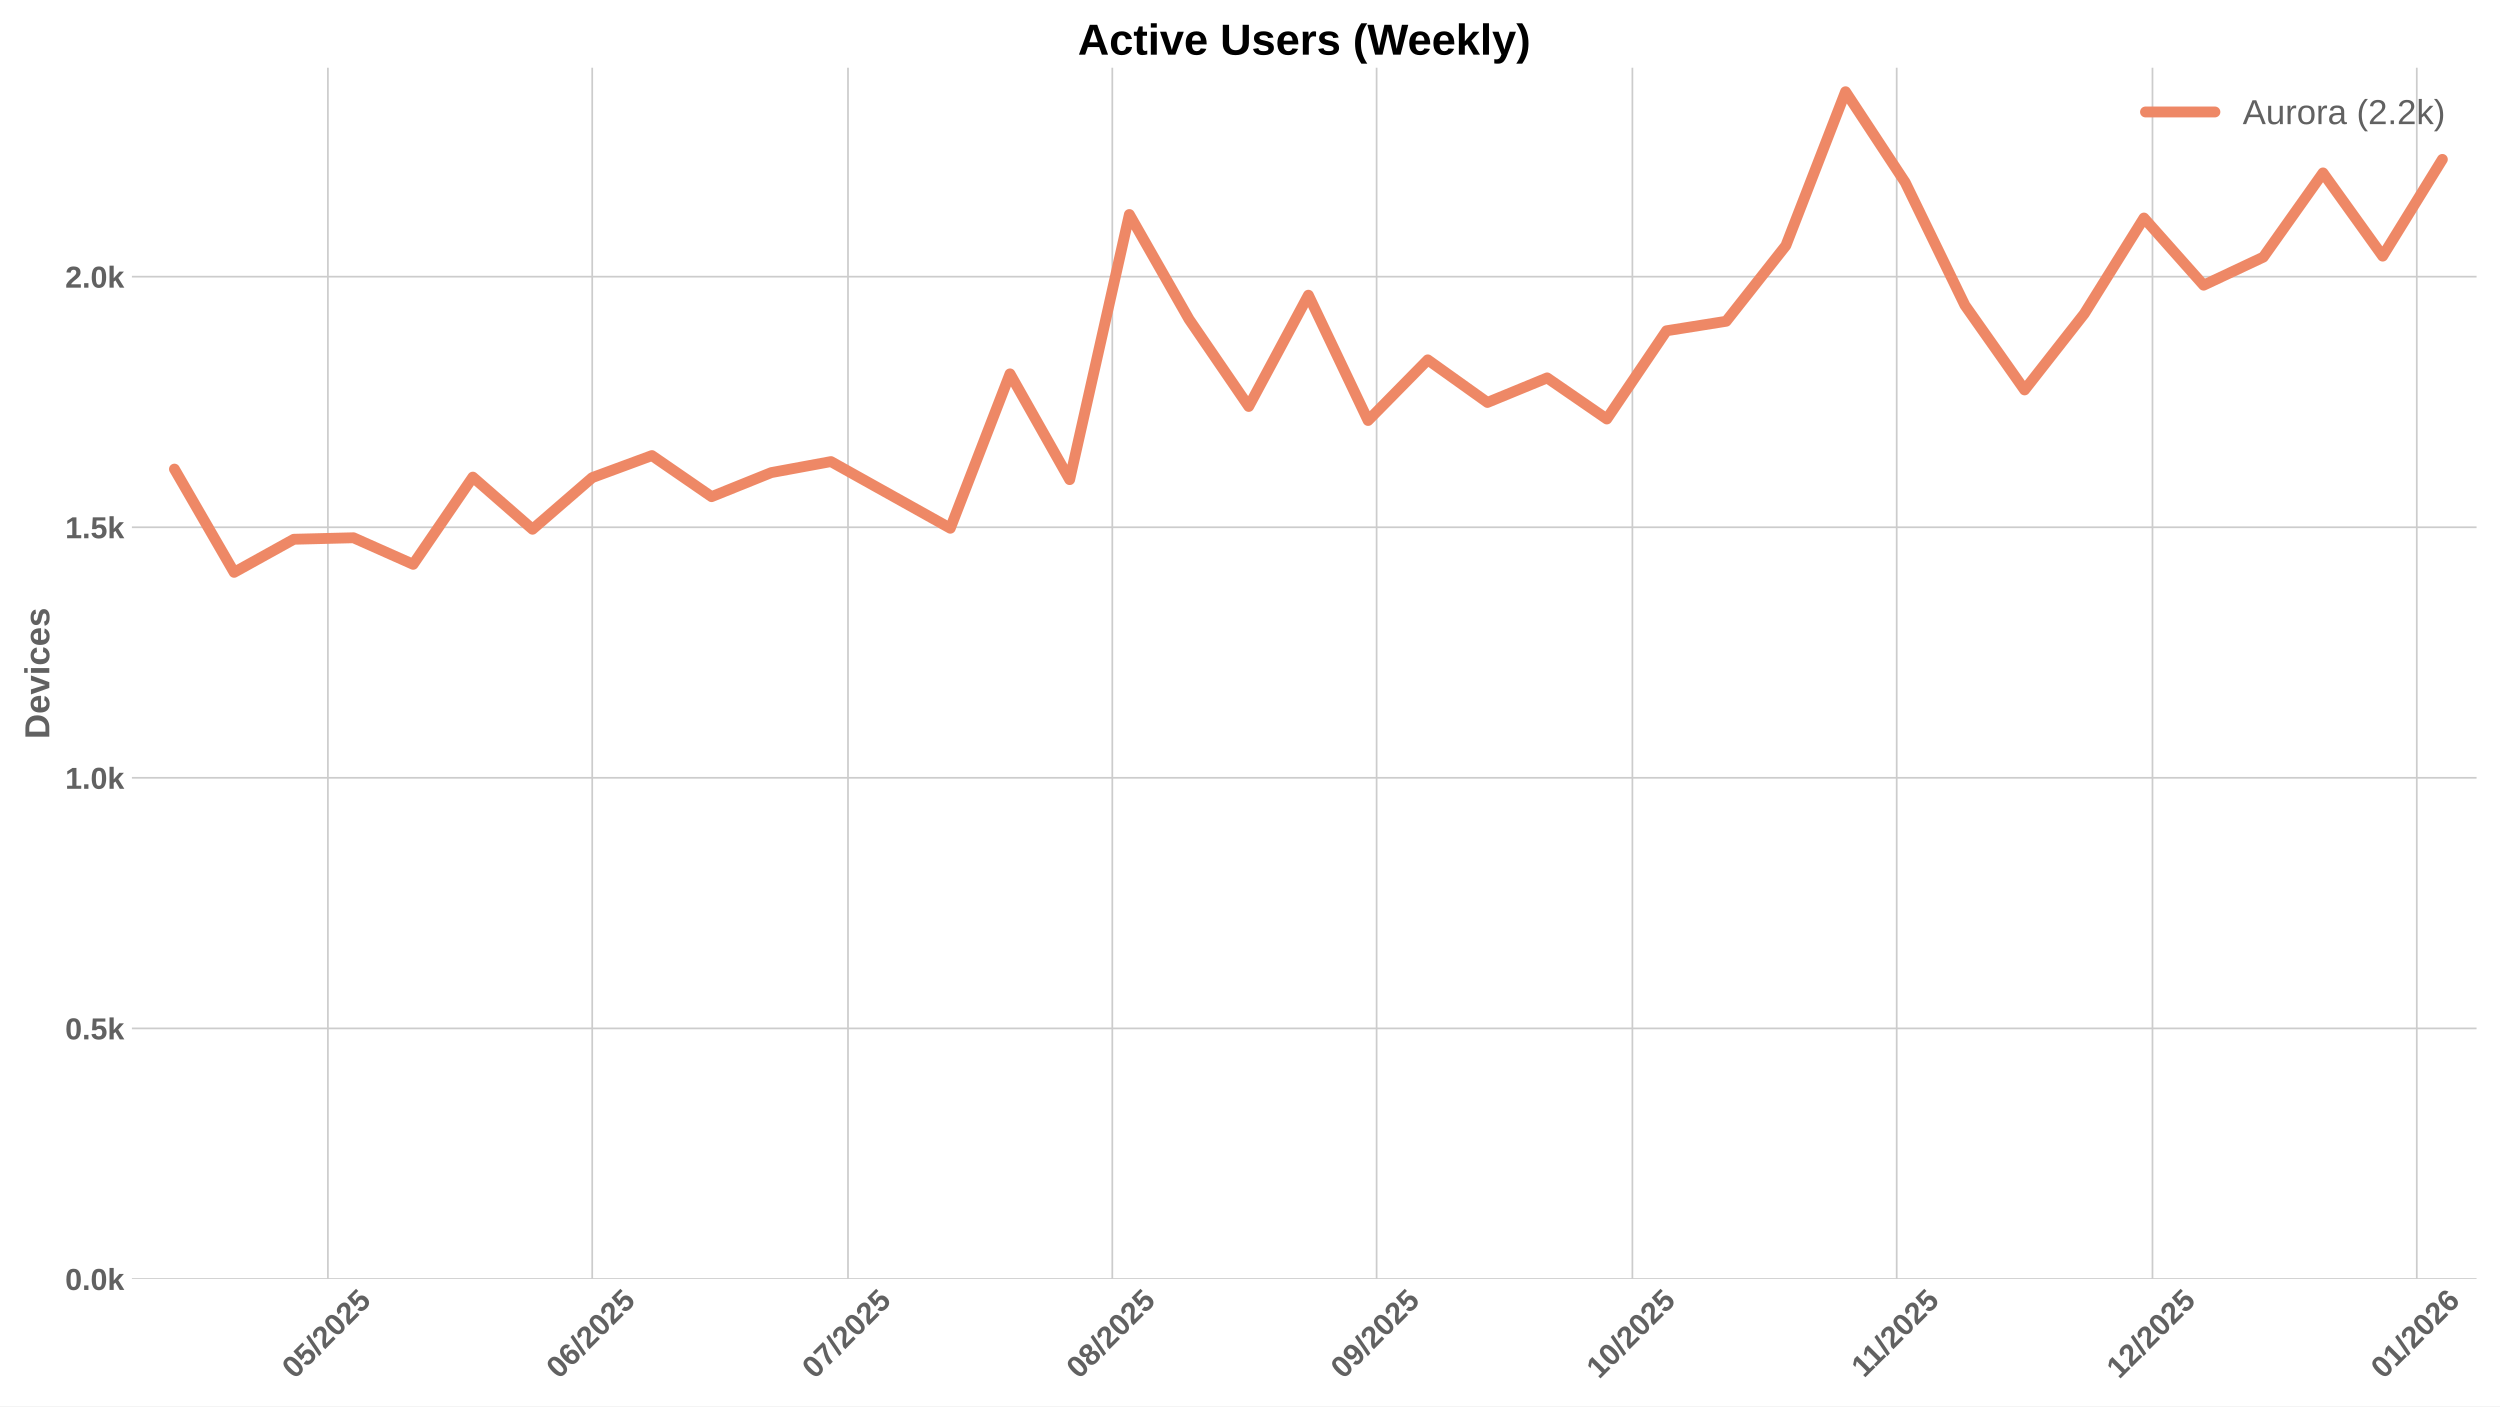
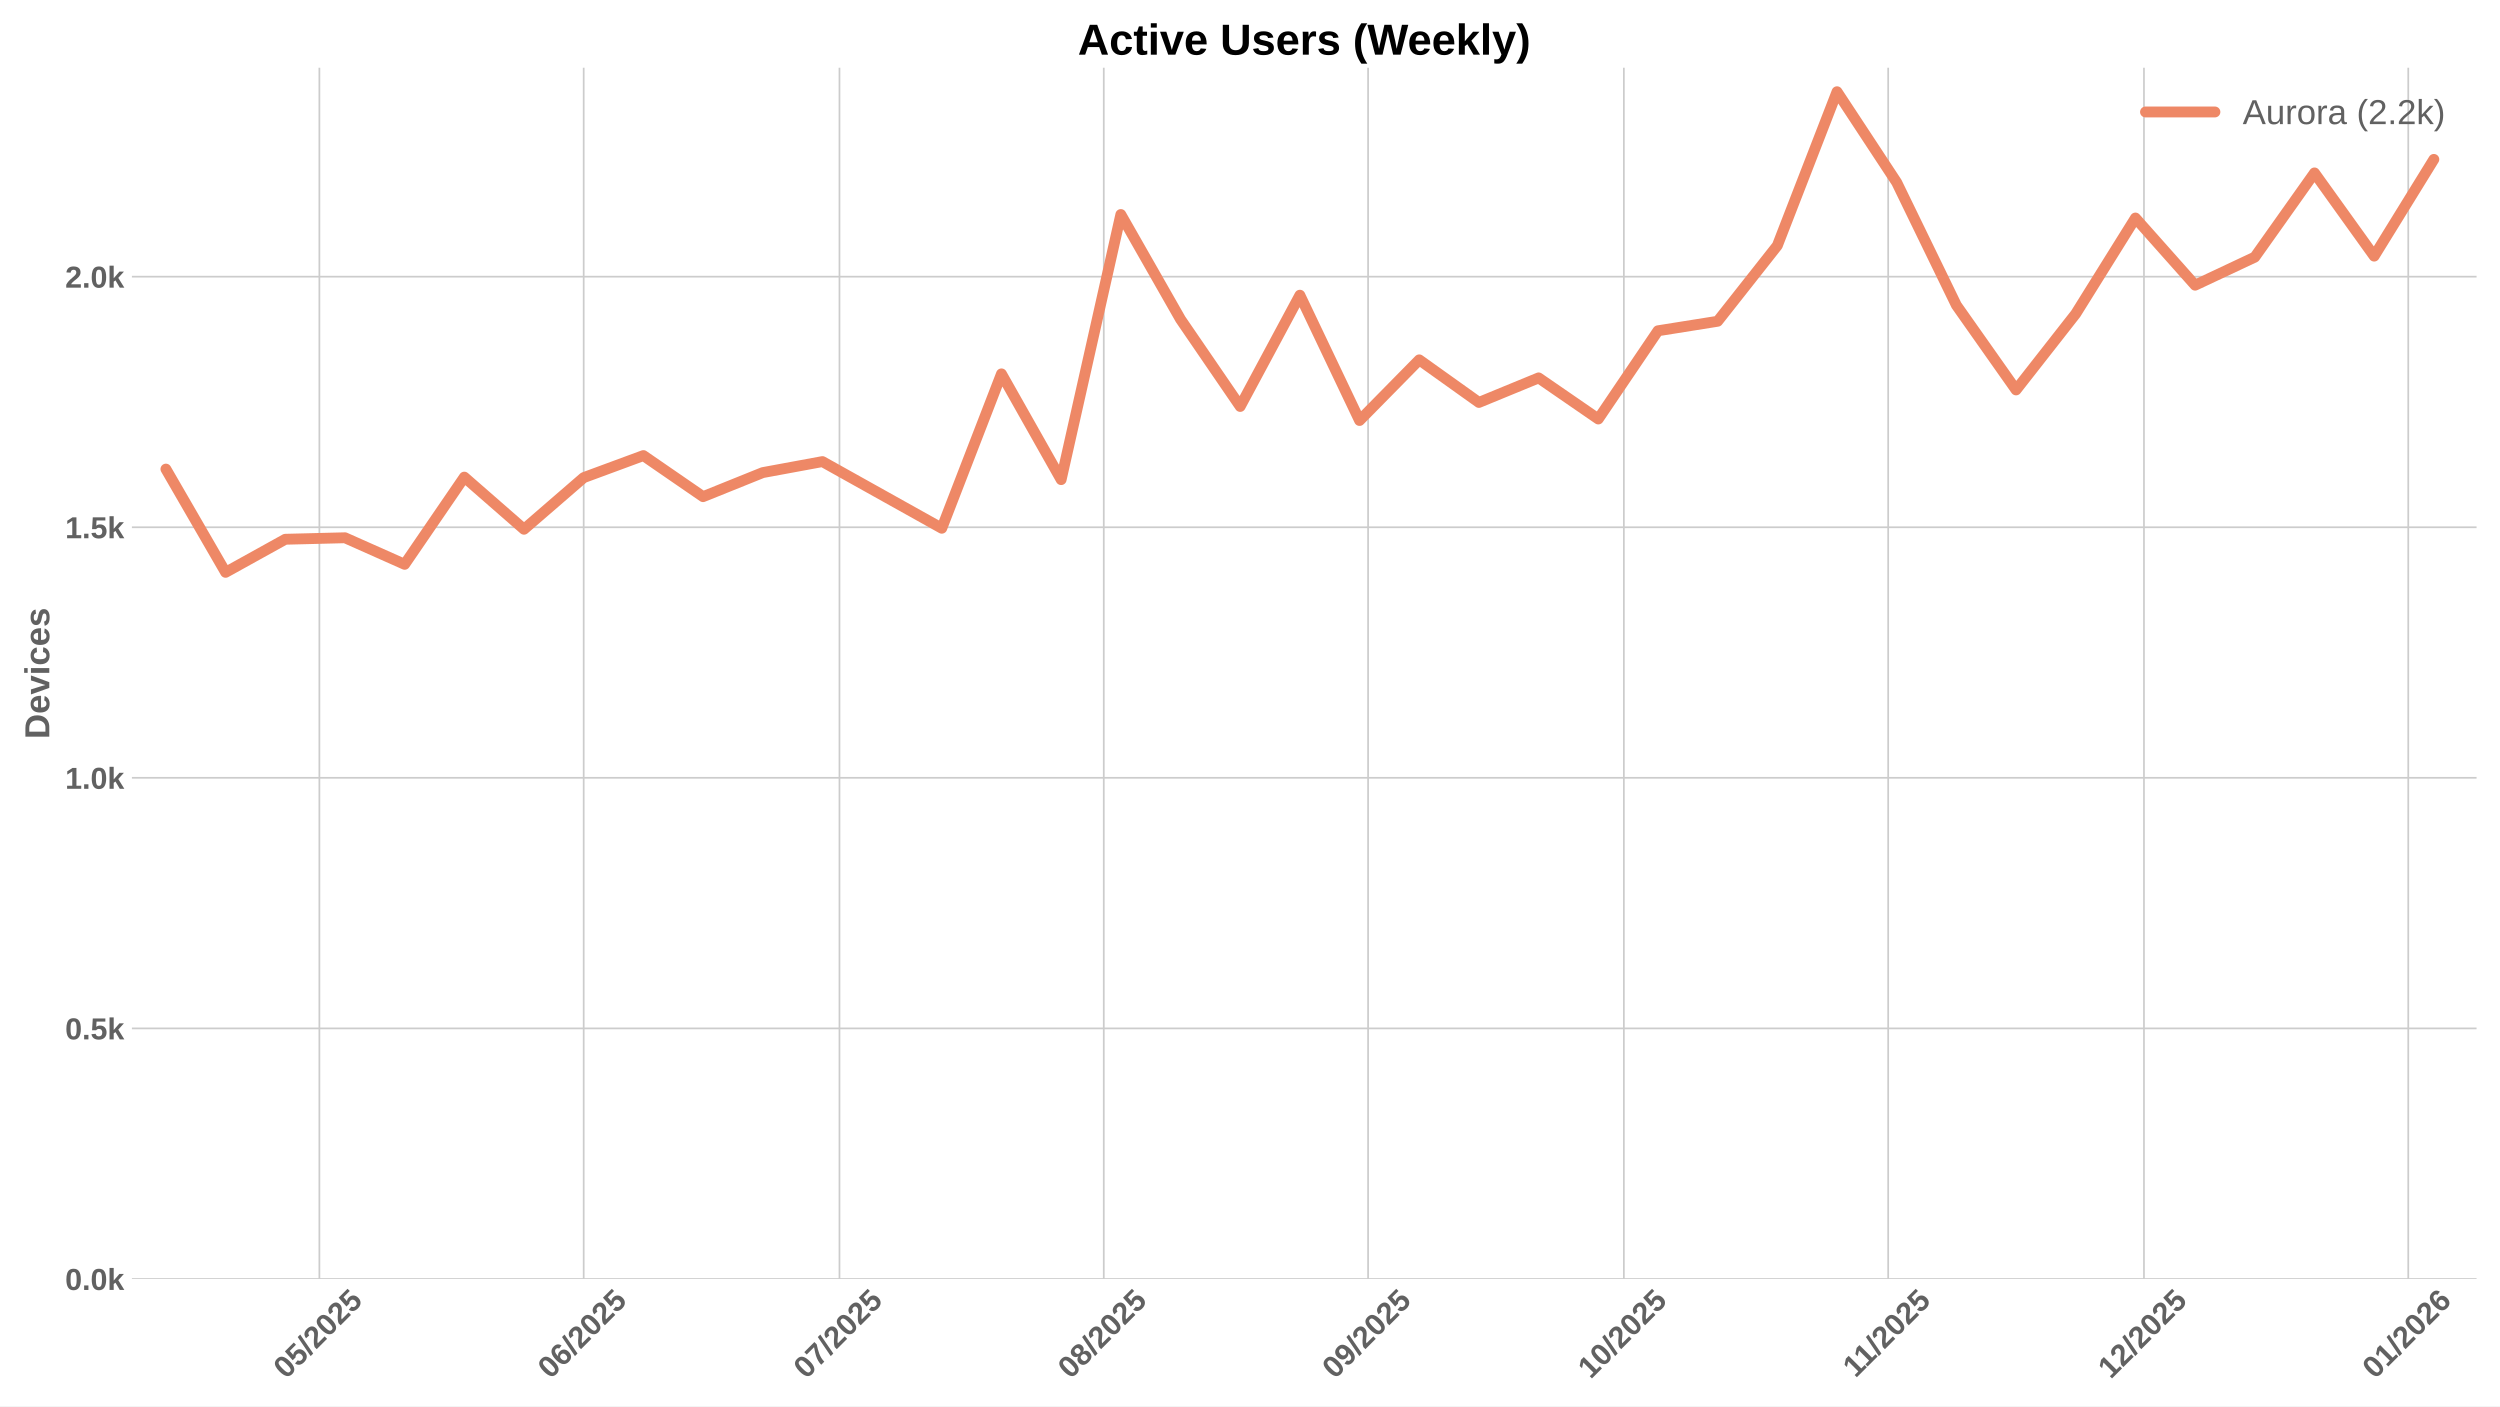
<svg xmlns="http://www.w3.org/2000/svg" xmlns:xlink="http://www.w3.org/1999/xlink" width="1152pt" height="648pt" viewBox="0 0 1152 648" version="1.1">
  <defs>
    <style type="text/css">*{stroke-linejoin: round; stroke-linecap: butt}</style>
  </defs>
  <g id="figure_1">
    <g id="patch_1">
      <path d="M 0 648  L 1152 648  L 1152 0  L 0 0  z " style="fill: #ffffff" />
    </g>
    <g id="axes_1">
      <g id="patch_2">
        <path d="M 60.78 589.343  L 1141.2 589.343  L 1141.2 31.2  L 60.78 31.2  z " style="fill: #ffffff" />
      </g>
      <g id="matplotlib.axis_1">
        <g id="xtick_1">
          <g id="line2d_1">
-             <path d="M 151.098 589.343  L 151.098 31.2  " clip-path="url(#pef1faaf803)" style="fill: none; stroke: #cccccc; stroke-width: 0.8; stroke-linecap: round" />
+             <path d="M 147.172 589.343  L 147.172 31.2  " clip-path="url(#paf7538144b)" style="fill: none; stroke: #cccccc; stroke-width: 0.8; stroke-linecap: round" />
          </g>
          <g id="line2d_2" />
          <g id="text_1">
-             <g style="fill: #616161" transform="translate(135.768 635.7977) rotate(-45) scale(0.14 -0.14)">
+             <g style="fill: #616161" transform="translate(131.8414 635.7977) rotate(-45) scale(0.14 -0.14)">
              <defs>
                <path id="LiberationSans-Bold-30" d="M 3297 2203  Q 3297 1088 2914 512  Q 2531 -63 1766 -63  Q 253 -63 253 2203  Q 253 2994 418 3494  Q 584 3994 915 4231  Q 1247 4469 1791 4469  Q 2572 4469 2934 3903  Q 3297 3338 3297 2203  z M 2416 2203  Q 2416 2813 2356 3150  Q 2297 3488 2165 3634  Q 2034 3781 1784 3781  Q 1519 3781 1383 3632  Q 1247 3484 1189 3148  Q 1131 2813 1131 2203  Q 1131 1600 1192 1261  Q 1253 922 1386 775  Q 1519 628 1772 628  Q 2022 628 2158 783  Q 2294 938 2355 1278  Q 2416 1619 2416 2203  z " transform="scale(0.015625)" />
                <path id="LiberationSans-Bold-35" d="M 3381 1466  Q 3381 766 2945 351  Q 2509 -63 1750 -63  Q 1088 -63 689 235  Q 291 534 197 1100  L 1075 1172  Q 1144 891 1319 762  Q 1494 634 1759 634  Q 2088 634 2283 843  Q 2478 1053 2478 1447  Q 2478 1794 2293 2001  Q 2109 2209 1778 2209  Q 1413 2209 1181 1925  L 325 1925  L 478 4403  L 3125 4403  L 3125 3750  L 1275 3750  L 1203 2638  Q 1522 2919 2000 2919  Q 2628 2919 3004 2528  Q 3381 2138 3381 1466  z " transform="scale(0.015625)" />
                <path id="LiberationSans-Bold-2f" d="M 63 -128  L 972 4638  L 1716 4638  L 822 -128  L 63 -128  z " transform="scale(0.015625)" />
                <path id="LiberationSans-Bold-32" d="M 222 0  L 222 609  Q 394 988 711 1347  Q 1028 1706 1509 2097  Q 1972 2472 2158 2715  Q 2344 2959 2344 3194  Q 2344 3769 1766 3769  Q 1484 3769 1336 3617  Q 1188 3466 1144 3163  L 259 3213  Q 334 3825 717 4147  Q 1100 4469 1759 4469  Q 2472 4469 2853 4144  Q 3234 3819 3234 3231  Q 3234 2922 3112 2672  Q 2991 2422 2800 2211  Q 2609 2000 2376 1815  Q 2144 1631 1925 1456  Q 1706 1281 1526 1103  Q 1347 925 1259 722  L 3303 722  L 3303 0  L 222 0  z " transform="scale(0.015625)" />
              </defs>
              <use xlink:href="#LiberationSans-Bold-30" />
              <use xlink:href="#LiberationSans-Bold-35" transform="translate(55.61523 0)" />
              <use xlink:href="#LiberationSans-Bold-2f" transform="translate(111.2305 0)" />
              <use xlink:href="#LiberationSans-Bold-32" transform="translate(139.0137 0)" />
              <use xlink:href="#LiberationSans-Bold-30" transform="translate(194.6289 0)" />
              <use xlink:href="#LiberationSans-Bold-32" transform="translate(250.2441 0)" />
              <use xlink:href="#LiberationSans-Bold-35" transform="translate(305.8594 0)" />
            </g>
          </g>
        </g>
        <g id="xtick_2">
          <g id="line2d_3">
-             <path d="M 272.891 589.343  L 272.891 31.2  " clip-path="url(#pef1faaf803)" style="fill: none; stroke: #cccccc; stroke-width: 0.8; stroke-linecap: round" />
+             <path d="M 268.964 589.343  L 268.964 31.2  " clip-path="url(#paf7538144b)" style="fill: none; stroke: #cccccc; stroke-width: 0.8; stroke-linecap: round" />
          </g>
          <g id="line2d_4" />
          <g id="text_2">
-             <g style="fill: #616161" transform="translate(257.5608 635.7977) rotate(-45) scale(0.14 -0.14)">
+             <g style="fill: #616161" transform="translate(253.6342 635.7977) rotate(-45) scale(0.14 -0.14)">
              <defs>
                <path id="LiberationSans-Bold-36" d="M 3328 1441  Q 3328 738 2934 337  Q 2541 -63 1847 -63  Q 1069 -63 651 482  Q 234 1028 234 2100  Q 234 3278 657 3873  Q 1081 4469 1869 4469  Q 2428 4469 2751 4222  Q 3075 3975 3209 3456  L 2381 3341  Q 2263 3775 1850 3775  Q 1497 3775 1295 3422  Q 1094 3069 1094 2350  Q 1234 2584 1484 2709  Q 1734 2834 2050 2834  Q 2641 2834 2984 2459  Q 3328 2084 3328 1441  z M 2447 1416  Q 2447 1791 2273 1989  Q 2100 2188 1797 2188  Q 1506 2188 1331 2002  Q 1156 1816 1156 1509  Q 1156 1125 1339 873  Q 1522 622 1819 622  Q 2116 622 2281 833  Q 2447 1044 2447 1416  z " transform="scale(0.015625)" />
              </defs>
              <use xlink:href="#LiberationSans-Bold-30" />
              <use xlink:href="#LiberationSans-Bold-36" transform="translate(55.61523 0)" />
              <use xlink:href="#LiberationSans-Bold-2f" transform="translate(111.2305 0)" />
              <use xlink:href="#LiberationSans-Bold-32" transform="translate(139.0137 0)" />
              <use xlink:href="#LiberationSans-Bold-30" transform="translate(194.6289 0)" />
              <use xlink:href="#LiberationSans-Bold-32" transform="translate(250.2441 0)" />
              <use xlink:href="#LiberationSans-Bold-35" transform="translate(305.8594 0)" />
            </g>
          </g>
        </g>
        <g id="xtick_3">
          <g id="line2d_5">
-             <path d="M 390.755 589.343  L 390.755 31.2  " clip-path="url(#pef1faaf803)" style="fill: none; stroke: #cccccc; stroke-width: 0.8; stroke-linecap: round" />
+             <path d="M 386.828 589.343  L 386.828 31.2  " clip-path="url(#paf7538144b)" style="fill: none; stroke: #cccccc; stroke-width: 0.8; stroke-linecap: round" />
          </g>
          <g id="line2d_6" />
          <g id="text_3">
-             <g style="fill: #616161" transform="translate(375.4248 635.7977) rotate(-45) scale(0.14 -0.14)">
+             <g style="fill: #616161" transform="translate(371.4982 635.7977) rotate(-45) scale(0.14 -0.14)">
              <defs>
                <path id="LiberationSans-Bold-37" d="M 3278 3706  Q 2981 3238 2717 2797  Q 2453 2356 2256 1911  Q 2059 1466 1945 995  Q 1831 525 1831 0  L 916 0  Q 916 550 1059 1064  Q 1203 1578 1475 2111  Q 1747 2644 2463 3681  L 275 3681  L 275 4403  L 3278 4403  L 3278 3706  z " transform="scale(0.015625)" />
              </defs>
              <use xlink:href="#LiberationSans-Bold-30" />
              <use xlink:href="#LiberationSans-Bold-37" transform="translate(55.61523 0)" />
              <use xlink:href="#LiberationSans-Bold-2f" transform="translate(111.2305 0)" />
              <use xlink:href="#LiberationSans-Bold-32" transform="translate(139.0137 0)" />
              <use xlink:href="#LiberationSans-Bold-30" transform="translate(194.6289 0)" />
              <use xlink:href="#LiberationSans-Bold-32" transform="translate(250.2441 0)" />
              <use xlink:href="#LiberationSans-Bold-35" transform="translate(305.8594 0)" />
            </g>
          </g>
        </g>
        <g id="xtick_4">
          <g id="line2d_7">
-             <path d="M 512.548 589.343  L 512.548 31.2  " clip-path="url(#pef1faaf803)" style="fill: none; stroke: #cccccc; stroke-width: 0.8; stroke-linecap: round" />
+             <path d="M 508.621 589.343  L 508.621 31.2  " clip-path="url(#paf7538144b)" style="fill: none; stroke: #cccccc; stroke-width: 0.8; stroke-linecap: round" />
          </g>
          <g id="line2d_8" />
          <g id="text_4">
-             <g style="fill: #616161" transform="translate(497.2176 635.7977) rotate(-45) scale(0.14 -0.14)">
+             <g style="fill: #616161" transform="translate(493.291 635.7977) rotate(-45) scale(0.14 -0.14)">
              <defs>
                <path id="LiberationSans-Bold-38" d="M 3363 1241  Q 3363 622 2953 279  Q 2544 -63 1784 -63  Q 1031 -63 617 278  Q 203 619 203 1234  Q 203 1656 447 1945  Q 691 2234 1100 2303  L 1100 2316  Q 744 2394 525 2669  Q 306 2944 306 3303  Q 306 3844 689 4156  Q 1072 4469 1772 4469  Q 2488 4469 2870 4164  Q 3253 3859 3253 3297  Q 3253 2938 3036 2666  Q 2819 2394 2453 2322  L 2453 2309  Q 2878 2241 3120 1961  Q 3363 1681 3363 1241  z M 2350 3250  Q 2350 3563 2206 3708  Q 2063 3853 1772 3853  Q 1203 3853 1203 3250  Q 1203 2619 1778 2619  Q 2066 2619 2208 2766  Q 2350 2913 2350 3250  z M 2453 1313  Q 2453 2003 1766 2003  Q 1447 2003 1276 1822  Q 1106 1641 1106 1300  Q 1106 913 1275 734  Q 1444 556 1791 556  Q 2131 556 2292 734  Q 2453 913 2453 1313  z " transform="scale(0.015625)" />
              </defs>
              <use xlink:href="#LiberationSans-Bold-30" />
              <use xlink:href="#LiberationSans-Bold-38" transform="translate(55.61523 0)" />
              <use xlink:href="#LiberationSans-Bold-2f" transform="translate(111.2305 0)" />
              <use xlink:href="#LiberationSans-Bold-32" transform="translate(139.0137 0)" />
              <use xlink:href="#LiberationSans-Bold-30" transform="translate(194.6289 0)" />
              <use xlink:href="#LiberationSans-Bold-32" transform="translate(250.2441 0)" />
              <use xlink:href="#LiberationSans-Bold-35" transform="translate(305.8594 0)" />
            </g>
          </g>
        </g>
        <g id="xtick_5">
          <g id="line2d_9">
-             <path d="M 634.341 589.343  L 634.341 31.2  " clip-path="url(#pef1faaf803)" style="fill: none; stroke: #cccccc; stroke-width: 0.8; stroke-linecap: round" />
+             <path d="M 630.414 589.343  L 630.414 31.2  " clip-path="url(#paf7538144b)" style="fill: none; stroke: #cccccc; stroke-width: 0.8; stroke-linecap: round" />
          </g>
          <g id="line2d_10" />
          <g id="text_5">
-             <g style="fill: #616161" transform="translate(619.0104 635.7977) rotate(-45) scale(0.14 -0.14)">
+             <g style="fill: #616161" transform="translate(615.0838 635.7977) rotate(-45) scale(0.14 -0.14)">
              <defs>
                <path id="LiberationSans-Bold-39" d="M 3322 2272  Q 3322 1100 2894 518  Q 2466 -63 1678 -63  Q 1097 -63 767 185  Q 438 434 300 972  L 1125 1088  Q 1247 628 1688 628  Q 2056 628 2254 981  Q 2453 1334 2459 2028  Q 2341 1794 2070 1661  Q 1800 1528 1488 1528  Q 906 1528 564 1923  Q 222 2319 222 2994  Q 222 3688 623 4078  Q 1025 4469 1759 4469  Q 2550 4469 2936 3920  Q 3322 3372 3322 2272  z M 2394 2888  Q 2394 3297 2214 3539  Q 2034 3781 1738 3781  Q 1447 3781 1280 3570  Q 1113 3359 1113 2988  Q 1113 2622 1278 2401  Q 1444 2181 1741 2181  Q 2022 2181 2208 2373  Q 2394 2566 2394 2888  z " transform="scale(0.015625)" />
              </defs>
              <use xlink:href="#LiberationSans-Bold-30" />
              <use xlink:href="#LiberationSans-Bold-39" transform="translate(55.61523 0)" />
              <use xlink:href="#LiberationSans-Bold-2f" transform="translate(111.2305 0)" />
              <use xlink:href="#LiberationSans-Bold-32" transform="translate(139.0137 0)" />
              <use xlink:href="#LiberationSans-Bold-30" transform="translate(194.6289 0)" />
              <use xlink:href="#LiberationSans-Bold-32" transform="translate(250.2441 0)" />
              <use xlink:href="#LiberationSans-Bold-35" transform="translate(305.8594 0)" />
            </g>
          </g>
        </g>
        <g id="xtick_6">
          <g id="line2d_11">
-             <path d="M 752.205 589.343  L 752.205 31.2  " clip-path="url(#pef1faaf803)" style="fill: none; stroke: #cccccc; stroke-width: 0.8; stroke-linecap: round" />
+             <path d="M 748.278 589.343  L 748.278 31.2  " clip-path="url(#paf7538144b)" style="fill: none; stroke: #cccccc; stroke-width: 0.8; stroke-linecap: round" />
          </g>
          <g id="line2d_12" />
          <g id="text_6">
-             <g style="fill: #616161" transform="translate(736.8744 635.7977) rotate(-45) scale(0.14 -0.14)">
+             <g style="fill: #616161" transform="translate(732.9478 635.7977) rotate(-45) scale(0.14 -0.14)">
              <defs>
                <path id="LiberationSans-Bold-31" d="M 403 0  L 403 653  L 1494 653  L 1494 3656  L 438 2997  L 438 3688  L 1541 4403  L 2372 4403  L 2372 653  L 3381 653  L 3381 0  L 403 0  z " transform="scale(0.015625)" />
              </defs>
              <use xlink:href="#LiberationSans-Bold-31" />
              <use xlink:href="#LiberationSans-Bold-30" transform="translate(55.61523 0)" />
              <use xlink:href="#LiberationSans-Bold-2f" transform="translate(111.2305 0)" />
              <use xlink:href="#LiberationSans-Bold-32" transform="translate(139.0137 0)" />
              <use xlink:href="#LiberationSans-Bold-30" transform="translate(194.6289 0)" />
              <use xlink:href="#LiberationSans-Bold-32" transform="translate(250.2441 0)" />
              <use xlink:href="#LiberationSans-Bold-35" transform="translate(305.8594 0)" />
            </g>
          </g>
        </g>
        <g id="xtick_7">
          <g id="line2d_13">
-             <path d="M 873.997 589.343  L 873.997 31.2  " clip-path="url(#pef1faaf803)" style="fill: none; stroke: #cccccc; stroke-width: 0.8; stroke-linecap: round" />
+             <path d="M 870.071 589.343  L 870.071 31.2  " clip-path="url(#paf7538144b)" style="fill: none; stroke: #cccccc; stroke-width: 0.8; stroke-linecap: round" />
          </g>
          <g id="line2d_14" />
          <g id="text_7">
-             <g style="fill: #616161" transform="translate(858.9394 635.2532) rotate(-45) scale(0.14 -0.14)">
+             <g style="fill: #616161" transform="translate(855.0128 635.2532) rotate(-45) scale(0.14 -0.14)">
              <use xlink:href="#LiberationSans-Bold-31" />
              <use xlink:href="#LiberationSans-Bold-31" transform="translate(50.11523 0)" />
              <use xlink:href="#LiberationSans-Bold-2f" transform="translate(105.7305 0)" />
              <use xlink:href="#LiberationSans-Bold-32" transform="translate(133.5137 0)" />
              <use xlink:href="#LiberationSans-Bold-30" transform="translate(189.1289 0)" />
              <use xlink:href="#LiberationSans-Bold-32" transform="translate(244.7441 0)" />
              <use xlink:href="#LiberationSans-Bold-35" transform="translate(300.3594 0)" />
            </g>
          </g>
        </g>
        <g id="xtick_8">
          <g id="line2d_15">
-             <path d="M 991.861 589.343  L 991.861 31.2  " clip-path="url(#pef1faaf803)" style="fill: none; stroke: #cccccc; stroke-width: 0.8; stroke-linecap: round" />
+             <path d="M 987.935 589.343  L 987.935 31.2  " clip-path="url(#paf7538144b)" style="fill: none; stroke: #cccccc; stroke-width: 0.8; stroke-linecap: round" />
          </g>
          <g id="line2d_16" />
          <g id="text_8">
-             <g style="fill: #616161" transform="translate(976.5312 635.7977) rotate(-45) scale(0.14 -0.14)">
+             <g style="fill: #616161" transform="translate(972.6046 635.7977) rotate(-45) scale(0.14 -0.14)">
              <use xlink:href="#LiberationSans-Bold-31" />
              <use xlink:href="#LiberationSans-Bold-32" transform="translate(55.61523 0)" />
              <use xlink:href="#LiberationSans-Bold-2f" transform="translate(111.2305 0)" />
              <use xlink:href="#LiberationSans-Bold-32" transform="translate(139.0137 0)" />
              <use xlink:href="#LiberationSans-Bold-30" transform="translate(194.6289 0)" />
              <use xlink:href="#LiberationSans-Bold-32" transform="translate(250.2441 0)" />
              <use xlink:href="#LiberationSans-Bold-35" transform="translate(305.8594 0)" />
            </g>
          </g>
        </g>
        <g id="xtick_9">
          <g id="line2d_17">
-             <path d="M 1113.654 589.343  L 1113.654 31.2  " clip-path="url(#pef1faaf803)" style="fill: none; stroke: #cccccc; stroke-width: 0.8; stroke-linecap: round" />
+             <path d="M 1109.728 589.343  L 1109.728 31.2  " clip-path="url(#paf7538144b)" style="fill: none; stroke: #cccccc; stroke-width: 0.8; stroke-linecap: round" />
          </g>
          <g id="line2d_18" />
          <g id="text_9">
-             <g style="fill: #616161" transform="translate(1098.324 635.7977) rotate(-45) scale(0.14 -0.14)">
+             <g style="fill: #616161" transform="translate(1094.397 635.7977) rotate(-45) scale(0.14 -0.14)">
              <use xlink:href="#LiberationSans-Bold-30" />
              <use xlink:href="#LiberationSans-Bold-31" transform="translate(55.61523 0)" />
              <use xlink:href="#LiberationSans-Bold-2f" transform="translate(111.2305 0)" />
              <use xlink:href="#LiberationSans-Bold-32" transform="translate(139.0137 0)" />
              <use xlink:href="#LiberationSans-Bold-30" transform="translate(194.6289 0)" />
              <use xlink:href="#LiberationSans-Bold-32" transform="translate(250.2441 0)" />
              <use xlink:href="#LiberationSans-Bold-36" transform="translate(305.8594 0)" />
            </g>
          </g>
        </g>
      </g>
      <g id="matplotlib.axis_2">
        <g id="ytick_1">
          <g id="line2d_19">
-             <path d="M 60.78 589.343  L 1141.2 589.343  " clip-path="url(#pef1faaf803)" style="fill: none; stroke: #cccccc; stroke-width: 0.8; stroke-linecap: round" />
+             <path d="M 60.78 589.343  L 1141.2 589.343  " clip-path="url(#paf7538144b)" style="fill: none; stroke: #cccccc; stroke-width: 0.8; stroke-linecap: round" />
          </g>
          <g id="line2d_20" />
          <g id="text_10">
            <g style="fill: #616161" transform="translate(30.03469 594.416) scale(0.14 -0.14)">
              <defs>
                <path id="LiberationSans-Bold-2e" d="M 434 0  L 434 953  L 1338 953  L 1338 0  L 434 0  z " transform="scale(0.015625)" />
                <path id="LiberationSans-Bold-6b" d="M 2606 0  L 1703 1531  L 1325 1269  L 1325 0  L 447 0  L 447 4638  L 1325 4638  L 1325 1981  L 2531 3381  L 3475 3381  L 2288 2063  L 3566 0  L 2606 0  z " transform="scale(0.015625)" />
              </defs>
              <use xlink:href="#LiberationSans-Bold-30" />
              <use xlink:href="#LiberationSans-Bold-2e" transform="translate(55.61523 0)" />
              <use xlink:href="#LiberationSans-Bold-30" transform="translate(83.39844 0)" />
              <use xlink:href="#LiberationSans-Bold-6b" transform="translate(139.0137 0)" />
            </g>
          </g>
        </g>
        <g id="ytick_2">
          <g id="line2d_21">
-             <path d="M 60.78 473.879  L 1141.2 473.879  " clip-path="url(#pef1faaf803)" style="fill: none; stroke: #cccccc; stroke-width: 0.8; stroke-linecap: round" />
+             <path d="M 60.78 473.879  L 1141.2 473.879  " clip-path="url(#paf7538144b)" style="fill: none; stroke: #cccccc; stroke-width: 0.8; stroke-linecap: round" />
          </g>
          <g id="line2d_22" />
          <g id="text_11">
            <g style="fill: #616161" transform="translate(30.03469 478.9516) scale(0.14 -0.14)">
              <use xlink:href="#LiberationSans-Bold-30" />
              <use xlink:href="#LiberationSans-Bold-2e" transform="translate(55.61523 0)" />
              <use xlink:href="#LiberationSans-Bold-35" transform="translate(83.39844 0)" />
              <use xlink:href="#LiberationSans-Bold-6b" transform="translate(139.0137 0)" />
            </g>
          </g>
        </g>
        <g id="ytick_3">
          <g id="line2d_23">
-             <path d="M 60.78 358.414  L 1141.2 358.414  " clip-path="url(#pef1faaf803)" style="fill: none; stroke: #cccccc; stroke-width: 0.8; stroke-linecap: round" />
+             <path d="M 60.78 358.414  L 1141.2 358.414  " clip-path="url(#paf7538144b)" style="fill: none; stroke: #cccccc; stroke-width: 0.8; stroke-linecap: round" />
          </g>
          <g id="line2d_24" />
          <g id="text_12">
            <g style="fill: #616161" transform="translate(30.03469 363.4873) scale(0.14 -0.14)">
              <use xlink:href="#LiberationSans-Bold-31" />
              <use xlink:href="#LiberationSans-Bold-2e" transform="translate(55.61523 0)" />
              <use xlink:href="#LiberationSans-Bold-30" transform="translate(83.39844 0)" />
              <use xlink:href="#LiberationSans-Bold-6b" transform="translate(139.0137 0)" />
            </g>
          </g>
        </g>
        <g id="ytick_4">
          <g id="line2d_25">
-             <path d="M 60.78 242.95  L 1141.2 242.95  " clip-path="url(#pef1faaf803)" style="fill: none; stroke: #cccccc; stroke-width: 0.8; stroke-linecap: round" />
+             <path d="M 60.78 242.95  L 1141.2 242.95  " clip-path="url(#paf7538144b)" style="fill: none; stroke: #cccccc; stroke-width: 0.8; stroke-linecap: round" />
          </g>
          <g id="line2d_26" />
          <g id="text_13">
            <g style="fill: #616161" transform="translate(30.03469 248.0229) scale(0.14 -0.14)">
              <use xlink:href="#LiberationSans-Bold-31" />
              <use xlink:href="#LiberationSans-Bold-2e" transform="translate(55.61523 0)" />
              <use xlink:href="#LiberationSans-Bold-35" transform="translate(83.39844 0)" />
              <use xlink:href="#LiberationSans-Bold-6b" transform="translate(139.0137 0)" />
            </g>
          </g>
        </g>
        <g id="ytick_5">
          <g id="line2d_27">
-             <path d="M 60.78 127.486  L 1141.2 127.486  " clip-path="url(#pef1faaf803)" style="fill: none; stroke: #cccccc; stroke-width: 0.8; stroke-linecap: round" />
+             <path d="M 60.78 127.486  L 1141.2 127.486  " clip-path="url(#paf7538144b)" style="fill: none; stroke: #cccccc; stroke-width: 0.8; stroke-linecap: round" />
          </g>
          <g id="line2d_28" />
          <g id="text_14">
            <g style="fill: #616161" transform="translate(30.03469 132.5585) scale(0.14 -0.14)">
              <use xlink:href="#LiberationSans-Bold-32" />
              <use xlink:href="#LiberationSans-Bold-2e" transform="translate(55.61523 0)" />
              <use xlink:href="#LiberationSans-Bold-30" transform="translate(83.39844 0)" />
              <use xlink:href="#LiberationSans-Bold-6b" transform="translate(139.0137 0)" />
            </g>
          </g>
        </g>
        <g id="text_15">
          <g style="fill: #616161" transform="translate(22.71469 340.5153) rotate(-90) scale(0.16 -0.16)">
            <defs>
              <path id="LiberationSans-Bold-44" d="M 4353 2234  Q 4353 1553 4086 1045  Q 3819 538 3330 269  Q 2841 0 2209 0  L 428 0  L 428 4403  L 2022 4403  Q 3134 4403 3743 3842  Q 4353 3281 4353 2234  z M 3425 2234  Q 3425 2944 3056 3317  Q 2688 3691 2003 3691  L 1350 3691  L 1350 713  L 2131 713  Q 2725 713 3075 1122  Q 3425 1531 3425 2234  z " transform="scale(0.015625)" />
              <path id="LiberationSans-Bold-65" d="M 1831 -63  Q 1069 -63 659 389  Q 250 841 250 1706  Q 250 2544 665 2994  Q 1081 3444 1844 3444  Q 2572 3444 2956 2961  Q 3341 2478 3341 1547  L 3341 1522  L 1172 1522  Q 1172 1028 1355 776  Q 1538 525 1875 525  Q 2341 525 2463 928  L 3291 856  Q 2931 -63 1831 -63  z M 1831 2891  Q 1522 2891 1355 2675  Q 1188 2459 1178 2072  L 2491 2072  Q 2466 2481 2294 2686  Q 2122 2891 1831 2891  z " transform="scale(0.015625)" />
              <path id="LiberationSans-Bold-76" d="M 2284 0  L 1234 0  L 25 3381  L 953 3381  L 1544 1491  Q 1591 1334 1766 709  Q 1797 838 1894 1159  Q 1991 1481 2613 3381  L 3531 3381  L 2284 0  z " transform="scale(0.015625)" />
              <path id="LiberationSans-Bold-69" d="M 447 3991  L 447 4638  L 1325 4638  L 1325 3991  L 447 3991  z M 447 0  L 447 3381  L 1325 3381  L 1325 0  L 447 0  z " transform="scale(0.015625)" />
              <path id="LiberationSans-Bold-63" d="M 1856 -63  Q 1088 -63 669 395  Q 250 853 250 1672  Q 250 2509 672 2976  Q 1094 3444 1869 3444  Q 2466 3444 2856 3144  Q 3247 2844 3347 2316  L 2463 2272  Q 2425 2531 2275 2686  Q 2125 2841 1850 2841  Q 1172 2841 1172 1706  Q 1172 538 1863 538  Q 2113 538 2281 695  Q 2450 853 2491 1166  L 3372 1125  Q 3325 778 3123 506  Q 2922 234 2594 85  Q 2266 -63 1856 -63  z " transform="scale(0.015625)" />
              <path id="LiberationSans-Bold-73" d="M 3297 988  Q 3297 497 2895 217  Q 2494 -63 1784 -63  Q 1088 -63 717 157  Q 347 378 225 844  L 997 959  Q 1063 719 1223 619  Q 1384 519 1784 519  Q 2153 519 2322 612  Q 2491 706 2491 906  Q 2491 1069 2355 1164  Q 2219 1259 1894 1325  Q 1150 1472 890 1598  Q 631 1725 495 1926  Q 359 2128 359 2422  Q 359 2906 732 3176  Q 1106 3447 1791 3447  Q 2394 3447 2761 3212  Q 3128 2978 3219 2534  L 2441 2453  Q 2403 2659 2256 2761  Q 2109 2863 1791 2863  Q 1478 2863 1322 2783  Q 1166 2703 1166 2516  Q 1166 2369 1286 2283  Q 1406 2197 1691 2141  Q 2088 2059 2395 1973  Q 2703 1888 2889 1769  Q 3075 1650 3186 1464  Q 3297 1278 3297 988  z " transform="scale(0.015625)" />
            </defs>
            <use xlink:href="#LiberationSans-Bold-44" />
            <use xlink:href="#LiberationSans-Bold-65" transform="translate(72.2168 0)" />
            <use xlink:href="#LiberationSans-Bold-76" transform="translate(127.832 0)" />
            <use xlink:href="#LiberationSans-Bold-69" transform="translate(183.4473 0)" />
            <use xlink:href="#LiberationSans-Bold-63" transform="translate(211.2305 0)" />
            <use xlink:href="#LiberationSans-Bold-65" transform="translate(266.8457 0)" />
            <use xlink:href="#LiberationSans-Bold-73" transform="translate(322.4609 0)" />
          </g>
        </g>
      </g>
      <g id="line2d_29">
-         <path d="M 80.38 216.162  L 107.881 263.734  L 135.383 248.492  L 162.885 247.8  L 190.386 260.039  L 217.888 219.857  L 245.389 243.874  L 272.891 220.088  L 300.393 209.927  L 327.894 228.863  L 355.396 217.779  L 382.897 212.698  L 437.901 243.412  L 465.402 172.286  L 492.904 221.012  L 520.405 98.851  L 547.907 147.115  L 575.409 187.296  L 602.91 136.03  L 630.412 193.762  L 657.913 165.82  L 685.415 185.449  L 712.917 174.133  L 740.418 193.069  L 767.92 152.426  L 795.421 148.038  L 822.923 113.168  L 850.425 42.273  L 877.926 84.071  L 905.428 140.649  L 932.929 179.676  L 960.431 144.574  L 987.933 100.467  L 1015.434 131.412  L 1042.936 118.48  L 1070.437 79.683  L 1097.939 118.018  L 1125.441 73.448  " clip-path="url(#pef1faaf803)" style="fill: none; stroke: #ee8866; stroke-width: 5; stroke-linecap: round" />
+         <path d="M 76.453 216.162  L 103.955 263.734  L 131.456 248.492  L 158.958 247.8  L 186.46 260.039  L 213.961 219.857  L 241.463 243.874  L 268.964 220.088  L 296.466 209.927  L 323.968 228.863  L 351.469 217.779  L 378.971 212.698  L 433.974 243.412  L 461.476 172.286  L 488.977 221.012  L 516.479 98.851  L 543.98 147.115  L 571.482 187.296  L 598.984 136.03  L 626.485 193.762  L 653.987 165.82  L 681.488 185.449  L 708.99 174.133  L 736.492 193.069  L 763.993 152.426  L 791.495 148.038  L 818.996 113.168  L 846.498 42.273  L 874 84.071  L 901.501 140.649  L 929.003 179.676  L 956.504 144.574  L 984.006 100.467  L 1011.508 131.412  L 1039.009 118.48  L 1066.511 79.683  L 1094.012 118.018  L 1121.514 73.448  " clip-path="url(#paf7538144b)" style="fill: none; stroke: #ee8866; stroke-width: 5; stroke-linecap: round" />
      </g>
      <g id="patch_3">
        <path d="M 60.78 589.343  L 60.78 31.2  " style="fill: none" />
      </g>
      <g id="patch_4">
        <path d="M 1141.2 589.343  L 1141.2 31.2  " style="fill: none" />
      </g>
      <g id="patch_5">
        <path d="M 60.78 589.343  L 1141.2 589.343  " style="fill: none" />
      </g>
      <g id="patch_6">
        <path d="M 60.78 31.2  L 1141.2 31.2  " style="fill: none" />
      </g>
      <g id="text_16">
        <g transform="translate(496.6791 25.2) scale(0.2 -0.2)">
          <defs>
            <path id="LiberationSans-Bold-41" d="M 3541 0  L 3150 1125  L 1472 1125  L 1081 0  L 159 0  L 1766 4403  L 2853 4403  L 4453 0  L 3541 0  z M 2309 3725  L 2291 3656  Q 2259 3544 2215 3400  Q 2172 3256 1678 1819  L 2944 1819  L 2509 3084  L 2375 3509  L 2309 3725  z " transform="scale(0.015625)" />
            <path id="LiberationSans-Bold-74" d="M 1313 -56  Q 925 -56 715 155  Q 506 366 506 794  L 506 2788  L 78 2788  L 78 3381  L 550 3381  L 825 4175  L 1375 4175  L 1375 3381  L 2016 3381  L 2016 2788  L 1375 2788  L 1375 1031  Q 1375 784 1469 667  Q 1563 550 1759 550  Q 1863 550 2053 594  L 2053 50  Q 1728 -56 1313 -56  z " transform="scale(0.015625)" />
            <path id="LiberationSans-Bold-20" transform="scale(0.015625)" />
            <path id="LiberationSans-Bold-55" d="M 2259 -63  Q 1350 -63 867 381  Q 384 825 384 1650  L 384 4403  L 1306 4403  L 1306 1722  Q 1306 1200 1554 929  Q 1803 659 2284 659  Q 2778 659 3043 942  Q 3309 1225 3309 1753  L 3309 4403  L 4231 4403  L 4231 1697  Q 4231 859 3714 398  Q 3197 -63 2259 -63  z " transform="scale(0.015625)" />
            <path id="LiberationSans-Bold-72" d="M 447 0  L 447 2588  Q 447 2866 439 3052  Q 431 3238 422 3381  L 1259 3381  Q 1269 3325 1284 3039  Q 1300 2753 1300 2659  L 1313 2659  Q 1441 3016 1541 3161  Q 1641 3306 1778 3376  Q 1916 3447 2122 3447  Q 2291 3447 2394 3400  L 2394 2666  Q 2181 2713 2019 2713  Q 1691 2713 1508 2447  Q 1325 2181 1325 1659  L 1325 0  L 447 0  z " transform="scale(0.015625)" />
            <path id="LiberationSans-Bold-28" d="M 1247 -1328  Q 756 -622 537 81  Q 319 784 319 1659  Q 319 2531 537 3232  Q 756 3934 1247 4638  L 2125 4638  Q 1631 3925 1407 3219  Q 1184 2513 1184 1656  Q 1184 803 1406 101  Q 1628 -600 2125 -1328  L 1247 -1328  z " transform="scale(0.015625)" />
            <path id="LiberationSans-Bold-57" d="M 4897 0  L 3803 0  L 3206 2547  Q 3097 2997 3022 3488  Q 2947 3078 2900 2864  Q 2853 2650 2234 0  L 1141 0  L 6 4403  L 941 4403  L 1578 1559  L 1722 872  Q 1809 1306 1892 1701  Q 1975 2097 2516 4403  L 3547 4403  L 4103 2059  Q 4169 1797 4325 872  L 4403 1234  L 4569 1953  L 5100 4403  L 6034 4403  L 4897 0  z " transform="scale(0.015625)" />
            <path id="LiberationSans-Bold-6c" d="M 447 0  L 447 4638  L 1325 4638  L 1325 0  L 447 0  z " transform="scale(0.015625)" />
            <path id="LiberationSans-Bold-79" d="M 884 -1328  Q 569 -1328 331 -1288  L 331 -663  Q 497 -688 634 -688  Q 822 -688 945 -628  Q 1069 -569 1167 -431  Q 1266 -294 1388 34  L 50 3381  L 978 3381  L 1509 1797  Q 1634 1456 1825 753  L 1903 1050  L 2106 1784  L 2606 3381  L 3525 3381  L 2188 -178  Q 1919 -828 1630 -1078  Q 1341 -1328 884 -1328  z " transform="scale(0.015625)" />
            <path id="LiberationSans-Bold-29" d="M 6 -1328  Q 506 -597 726 101  Q 947 800 947 1656  Q 947 2516 722 3223  Q 497 3931 6 4638  L 884 4638  Q 1378 3928 1595 3225  Q 1813 2522 1813 1659  Q 1813 791 1595 87  Q 1378 -616 884 -1328  L 6 -1328  z " transform="scale(0.015625)" />
          </defs>
          <use xlink:href="#LiberationSans-Bold-41" />
          <use xlink:href="#LiberationSans-Bold-63" transform="translate(72.2168 0)" />
          <use xlink:href="#LiberationSans-Bold-74" transform="translate(127.832 0)" />
          <use xlink:href="#LiberationSans-Bold-69" transform="translate(161.1328 0)" />
          <use xlink:href="#LiberationSans-Bold-76" transform="translate(188.916 0)" />
          <use xlink:href="#LiberationSans-Bold-65" transform="translate(244.5312 0)" />
          <use xlink:href="#LiberationSans-Bold-20" transform="translate(300.1465 0)" />
          <use xlink:href="#LiberationSans-Bold-55" transform="translate(327.9297 0)" />
          <use xlink:href="#LiberationSans-Bold-73" transform="translate(400.1465 0)" />
          <use xlink:href="#LiberationSans-Bold-65" transform="translate(455.7617 0)" />
          <use xlink:href="#LiberationSans-Bold-72" transform="translate(511.377 0)" />
          <use xlink:href="#LiberationSans-Bold-73" transform="translate(550.293 0)" />
          <use xlink:href="#LiberationSans-Bold-20" transform="translate(605.9082 0)" />
          <use xlink:href="#LiberationSans-Bold-28" transform="translate(633.6914 0)" />
          <use xlink:href="#LiberationSans-Bold-57" transform="translate(666.9922 0)" />
          <use xlink:href="#LiberationSans-Bold-65" transform="translate(759.627 0)" />
          <use xlink:href="#LiberationSans-Bold-65" transform="translate(815.2422 0)" />
          <use xlink:href="#LiberationSans-Bold-6b" transform="translate(870.8574 0)" />
          <use xlink:href="#LiberationSans-Bold-6c" transform="translate(926.4727 0)" />
          <use xlink:href="#LiberationSans-Bold-79" transform="translate(954.2559 0)" />
          <use xlink:href="#LiberationSans-Bold-29" transform="translate(1009.871 0)" />
        </g>
      </g>
      <g id="legend_1">
        <g id="line2d_30">
          <path d="M 988.64 51.595  L 1004.64 51.595  L 1020.64 51.595  " style="fill: none; stroke: #ee8866; stroke-width: 5; stroke-linecap: round" />
        </g>
        <g id="text_17">
          <g style="fill: #616161" transform="translate(1033.44 57.195) scale(0.16 -0.16)">
            <defs>
              <path id="LiberationSans-41" d="M 3647 0  L 3144 1288  L 1138 1288  L 631 0  L 13 0  L 1809 4403  L 2488 4403  L 4256 0  L 3647 0  z M 2141 3953  L 2113 3866  Q 2034 3606 1881 3200  L 1319 1753  L 2966 1753  L 2400 3206  Q 2313 3422 2225 3694  L 2141 3953  z " transform="scale(0.015625)" />
              <path id="LiberationSans-75" d="M 981 3381  L 981 1238  Q 981 903 1047 718  Q 1113 534 1256 453  Q 1400 372 1678 372  Q 2084 372 2318 650  Q 2553 928 2553 1422  L 2553 3381  L 3116 3381  L 3116 722  Q 3116 131 3134 0  L 2603 0  Q 2600 16 2597 84  Q 2594 153 2589 242  Q 2584 331 2578 578  L 2569 578  Q 2375 228 2120 82  Q 1866 -63 1488 -63  Q 931 -63 673 214  Q 416 491 416 1128  L 416 3381  L 981 3381  z " transform="scale(0.015625)" />
              <path id="LiberationSans-72" d="M 444 0  L 444 2594  Q 444 2950 425 3381  L 956 3381  Q 981 2806 981 2691  L 994 2691  Q 1128 3125 1303 3284  Q 1478 3444 1797 3444  Q 1909 3444 2025 3413  L 2025 2897  Q 1913 2928 1725 2928  Q 1375 2928 1190 2626  Q 1006 2325 1006 1763  L 1006 0  L 444 0  z " transform="scale(0.015625)" />
              <path id="LiberationSans-6f" d="M 3291 1694  Q 3291 806 2900 371  Q 2509 -63 1766 -63  Q 1025 -63 647 389  Q 269 841 269 1694  Q 269 3444 1784 3444  Q 2559 3444 2925 3017  Q 3291 2591 3291 1694  z M 2700 1694  Q 2700 2394 2492 2711  Q 2284 3028 1794 3028  Q 1300 3028 1079 2704  Q 859 2381 859 1694  Q 859 1025 1076 689  Q 1294 353 1759 353  Q 2266 353 2483 678  Q 2700 1003 2700 1694  z " transform="scale(0.015625)" />
              <path id="LiberationSans-61" d="M 1294 -63  Q 784 -63 528 206  Q 272 475 272 944  Q 272 1469 617 1750  Q 963 2031 1731 2050  L 2491 2063  L 2491 2247  Q 2491 2659 2316 2837  Q 2141 3016 1766 3016  Q 1388 3016 1216 2887  Q 1044 2759 1009 2478  L 422 2531  Q 566 3444 1778 3444  Q 2416 3444 2737 3151  Q 3059 2859 3059 2306  L 3059 850  Q 3059 600 3125 473  Q 3191 347 3375 347  Q 3456 347 3559 369  L 3559 19  Q 3347 -31 3125 -31  Q 2813 -31 2670 133  Q 2528 297 2509 647  L 2491 647  Q 2275 259 1989 98  Q 1703 -63 1294 -63  z M 1422 359  Q 1731 359 1972 500  Q 2213 641 2352 886  Q 2491 1131 2491 1391  L 2491 1669  L 1875 1656  Q 1478 1650 1273 1575  Q 1069 1500 959 1344  Q 850 1188 850 934  Q 850 659 998 509  Q 1147 359 1422 359  z " transform="scale(0.015625)" />
              <path id="LiberationSans-20" transform="scale(0.015625)" />
              <path id="LiberationSans-28" d="M 397 1663  Q 397 2566 680 3284  Q 963 4003 1550 4638  L 2094 4638  Q 1509 3988 1236 3256  Q 963 2525 963 1656  Q 963 791 1233 62  Q 1503 -666 2094 -1325  L 1550 -1325  Q 959 -688 678 32  Q 397 753 397 1650  L 397 1663  z " transform="scale(0.015625)" />
              <path id="LiberationSans-32" d="M 322 0  L 322 397  Q 481 763 711 1042  Q 941 1322 1194 1548  Q 1447 1775 1695 1969  Q 1944 2163 2144 2356  Q 2344 2550 2467 2762  Q 2591 2975 2591 3244  Q 2591 3606 2378 3806  Q 2166 4006 1788 4006  Q 1428 4006 1195 3811  Q 963 3616 922 3263  L 347 3316  Q 409 3844 795 4156  Q 1181 4469 1788 4469  Q 2453 4469 2811 4155  Q 3169 3841 3169 3263  Q 3169 3006 3051 2753  Q 2934 2500 2703 2247  Q 2472 1994 1819 1463  Q 1459 1169 1246 933  Q 1034 697 941 478  L 3238 478  L 3238 0  L 322 0  z " transform="scale(0.015625)" />
              <path id="LiberationSans-2e" d="M 584 0  L 584 684  L 1194 684  L 1194 0  L 584 0  z " transform="scale(0.015625)" />
              <path id="LiberationSans-6b" d="M 2550 0  L 1406 1544  L 994 1203  L 994 0  L 431 0  L 431 4638  L 994 4638  L 994 1741  L 2478 3381  L 3138 3381  L 1766 1928  L 3209 0  L 2550 0  z " transform="scale(0.015625)" />
              <path id="LiberationSans-29" d="M 1734 1650  Q 1734 747 1451 28  Q 1169 -691 581 -1325  L 38 -1325  Q 625 -669 897 57  Q 1169 784 1169 1656  Q 1169 2528 895 3256  Q 622 3984 38 4638  L 581 4638  Q 1172 4000 1453 3279  Q 1734 2559 1734 1663  L 1734 1650  z " transform="scale(0.015625)" />
            </defs>
            <use xlink:href="#LiberationSans-41" />
            <use xlink:href="#LiberationSans-75" transform="translate(66.69922 0)" />
            <use xlink:href="#LiberationSans-72" transform="translate(122.3145 0)" />
            <use xlink:href="#LiberationSans-6f" transform="translate(155.6152 0)" />
            <use xlink:href="#LiberationSans-72" transform="translate(211.2305 0)" />
            <use xlink:href="#LiberationSans-61" transform="translate(244.5312 0)" />
            <use xlink:href="#LiberationSans-20" transform="translate(300.1465 0)" />
            <use xlink:href="#LiberationSans-28" transform="translate(327.9297 0)" />
            <use xlink:href="#LiberationSans-32" transform="translate(361.2305 0)" />
            <use xlink:href="#LiberationSans-2e" transform="translate(416.8457 0)" />
            <use xlink:href="#LiberationSans-32" transform="translate(444.6289 0)" />
            <use xlink:href="#LiberationSans-6b" transform="translate(500.2441 0)" />
            <use xlink:href="#LiberationSans-29" transform="translate(550.2441 0)" />
          </g>
        </g>
      </g>
    </g>
  </g>
  <defs>
-     <clipPath id="pef1faaf803">
+     <clipPath id="paf7538144b">
      <rect x="60.78" y="31.2" width="1080.42" height="558.143" />
    </clipPath>
  </defs>
</svg>
